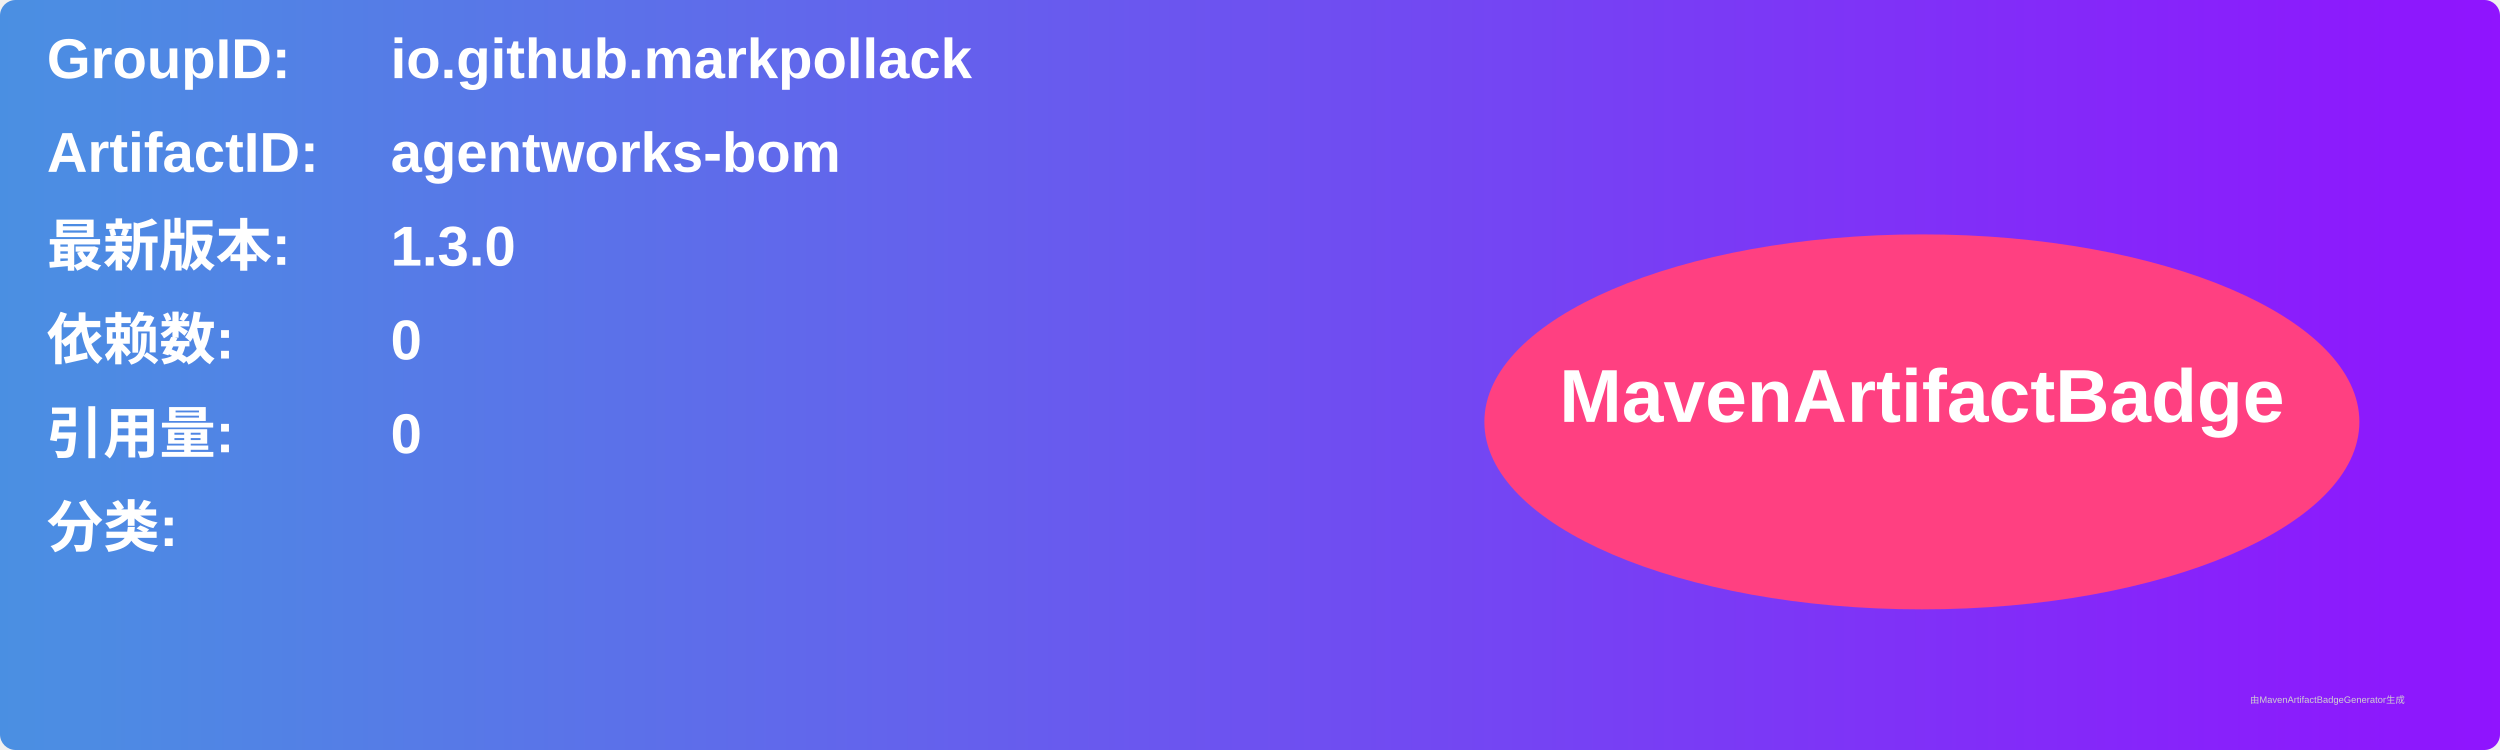
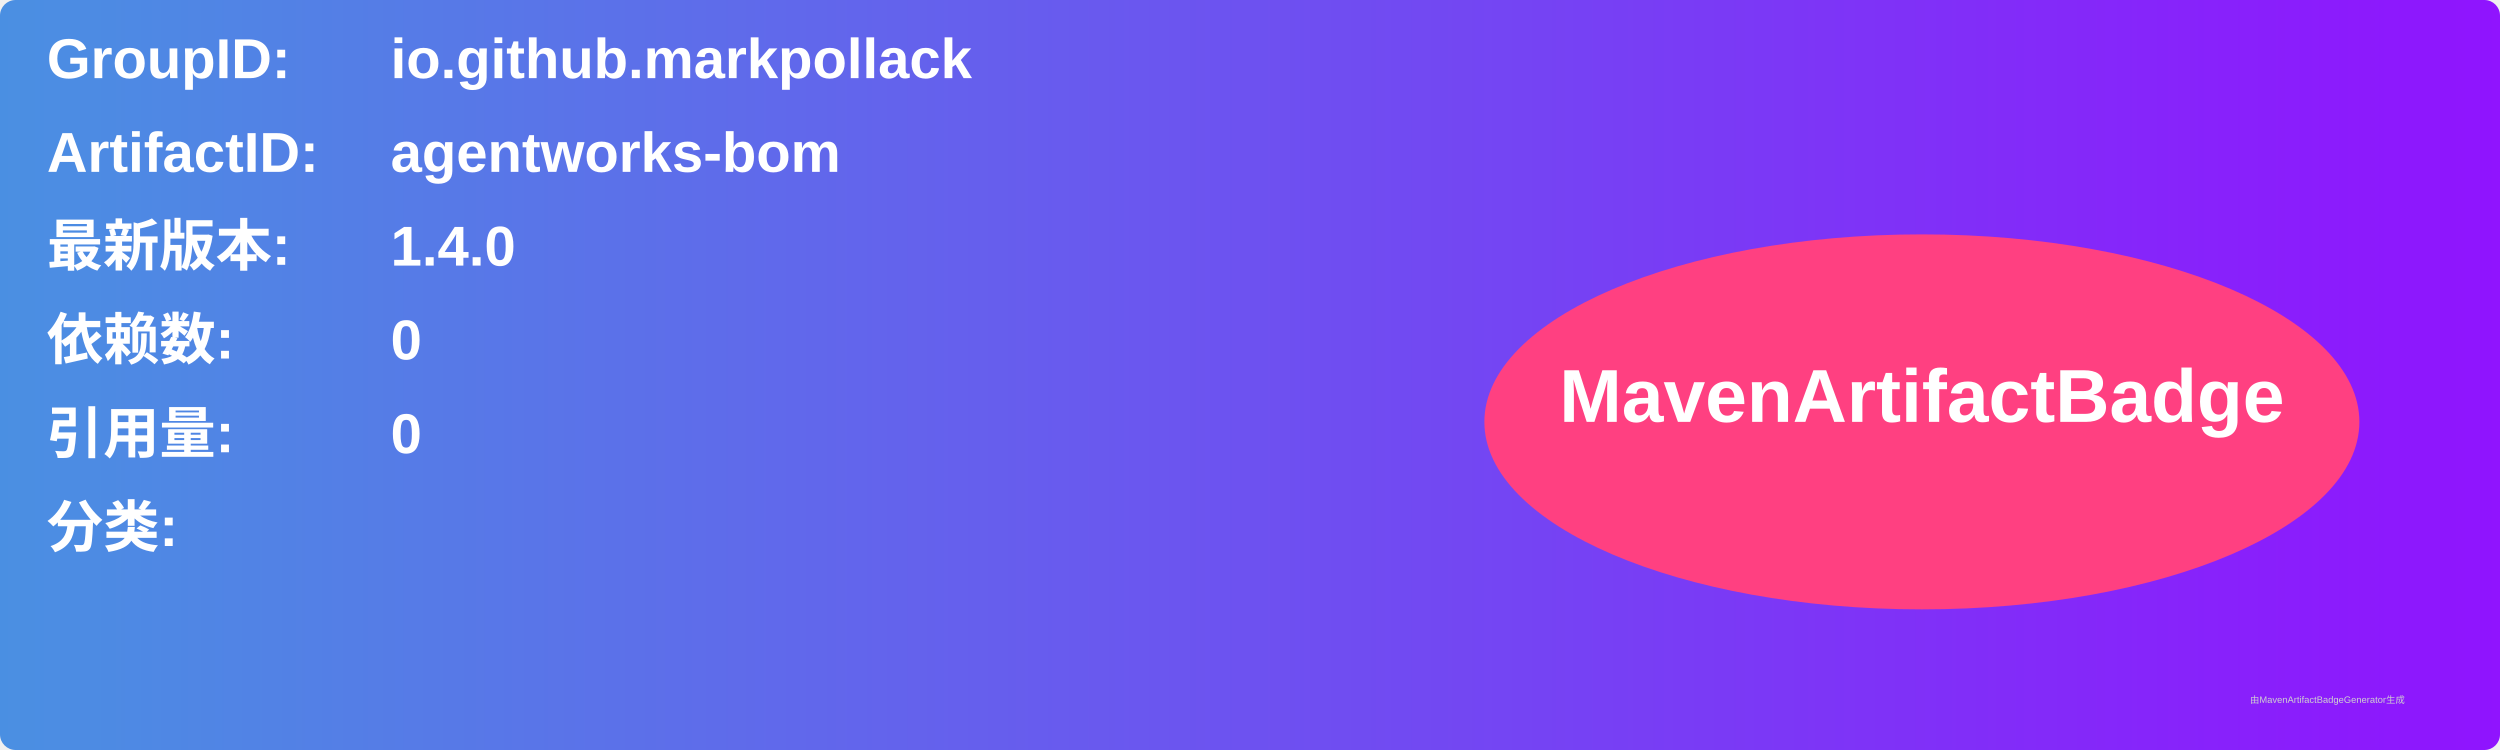
<svg xmlns="http://www.w3.org/2000/svg" width="800" height="240" viewBox="0 0 800 240">
  <linearGradient id="grad" x1="0%" y1="0%" x2="100%" y2="0%">
    <stop offset="0%" stop-color="#4a90e2" />
    <stop offset="100%" stop-color="#9013fe" />
  </linearGradient>
  <rect width="100%" height="100%" rx="5" ry="5" fill="url(#grad)" />
  <g transform="translate(15, 15)">
    <text x="0" y="10" font-family="Arial" font-size="18" fill="white" font-weight="bold" width="260">GroupID:</text>
    <text x="110" y="10" font-family="Arial" font-size="18" fill="white" font-weight="bold" width="460">io.github.markpollack</text>
    <text x="0" y="40" font-family="Arial" font-size="18" fill="white" font-weight="bold" width="260">ArtifactID:</text>
    <text x="110" y="40" font-family="Arial" font-size="18" fill="white" font-weight="bold" width="460">agentworks-bom</text>
    <text x="0" y="70" font-family="Arial" font-size="18" fill="white" font-weight="bold">最新版本:</text>
    <text x="110" y="70" font-family="Arial" font-size="18" fill="white" font-weight="bold">
-       <tspan font-weight="bold">1.3.0</tspan>
+       <tspan font-weight="bold">1.4.0</tspan>
    </text>
    <text x="0" y="100" font-family="Arial" font-size="18" fill="white" font-weight="bold">依赖数: </text>
    <text x="110" y="100" font-family="Arial" font-size="18" fill="white">
      <tspan font-weight="bold">0</tspan>
    </text>
    <text x="0" y="130" font-family="Arial" font-size="18" fill="white" font-weight="bold">引用量: </text>
    <text x="110" y="130" font-family="Arial" font-size="18" fill="white">
      <tspan font-weight="bold">0</tspan>
    </text>
    <text x="0" y="160" font-family="Arial" font-size="18" fill="white" font-weight="bold">分类:</text>
    <text x="10" y="190" font-family="Arial" font-size="10" fill="white">
      <tspan font-weight="bold" />
    </text>
    <ellipse cx="600" cy="120" rx="140" ry="60" fill="#ff4081" />
    <text x="600" y="120" text-anchor="middle" font-family="Arial" font-size="24" fill="white" font-weight="bold">MavenArtifactBadge</text>
  </g>
  <text x="720" y="225" font-family="Arial" font-size="3" fill="#d0d0d0">由MavenArtifactBadgeGenerator生成</text>
</svg>
